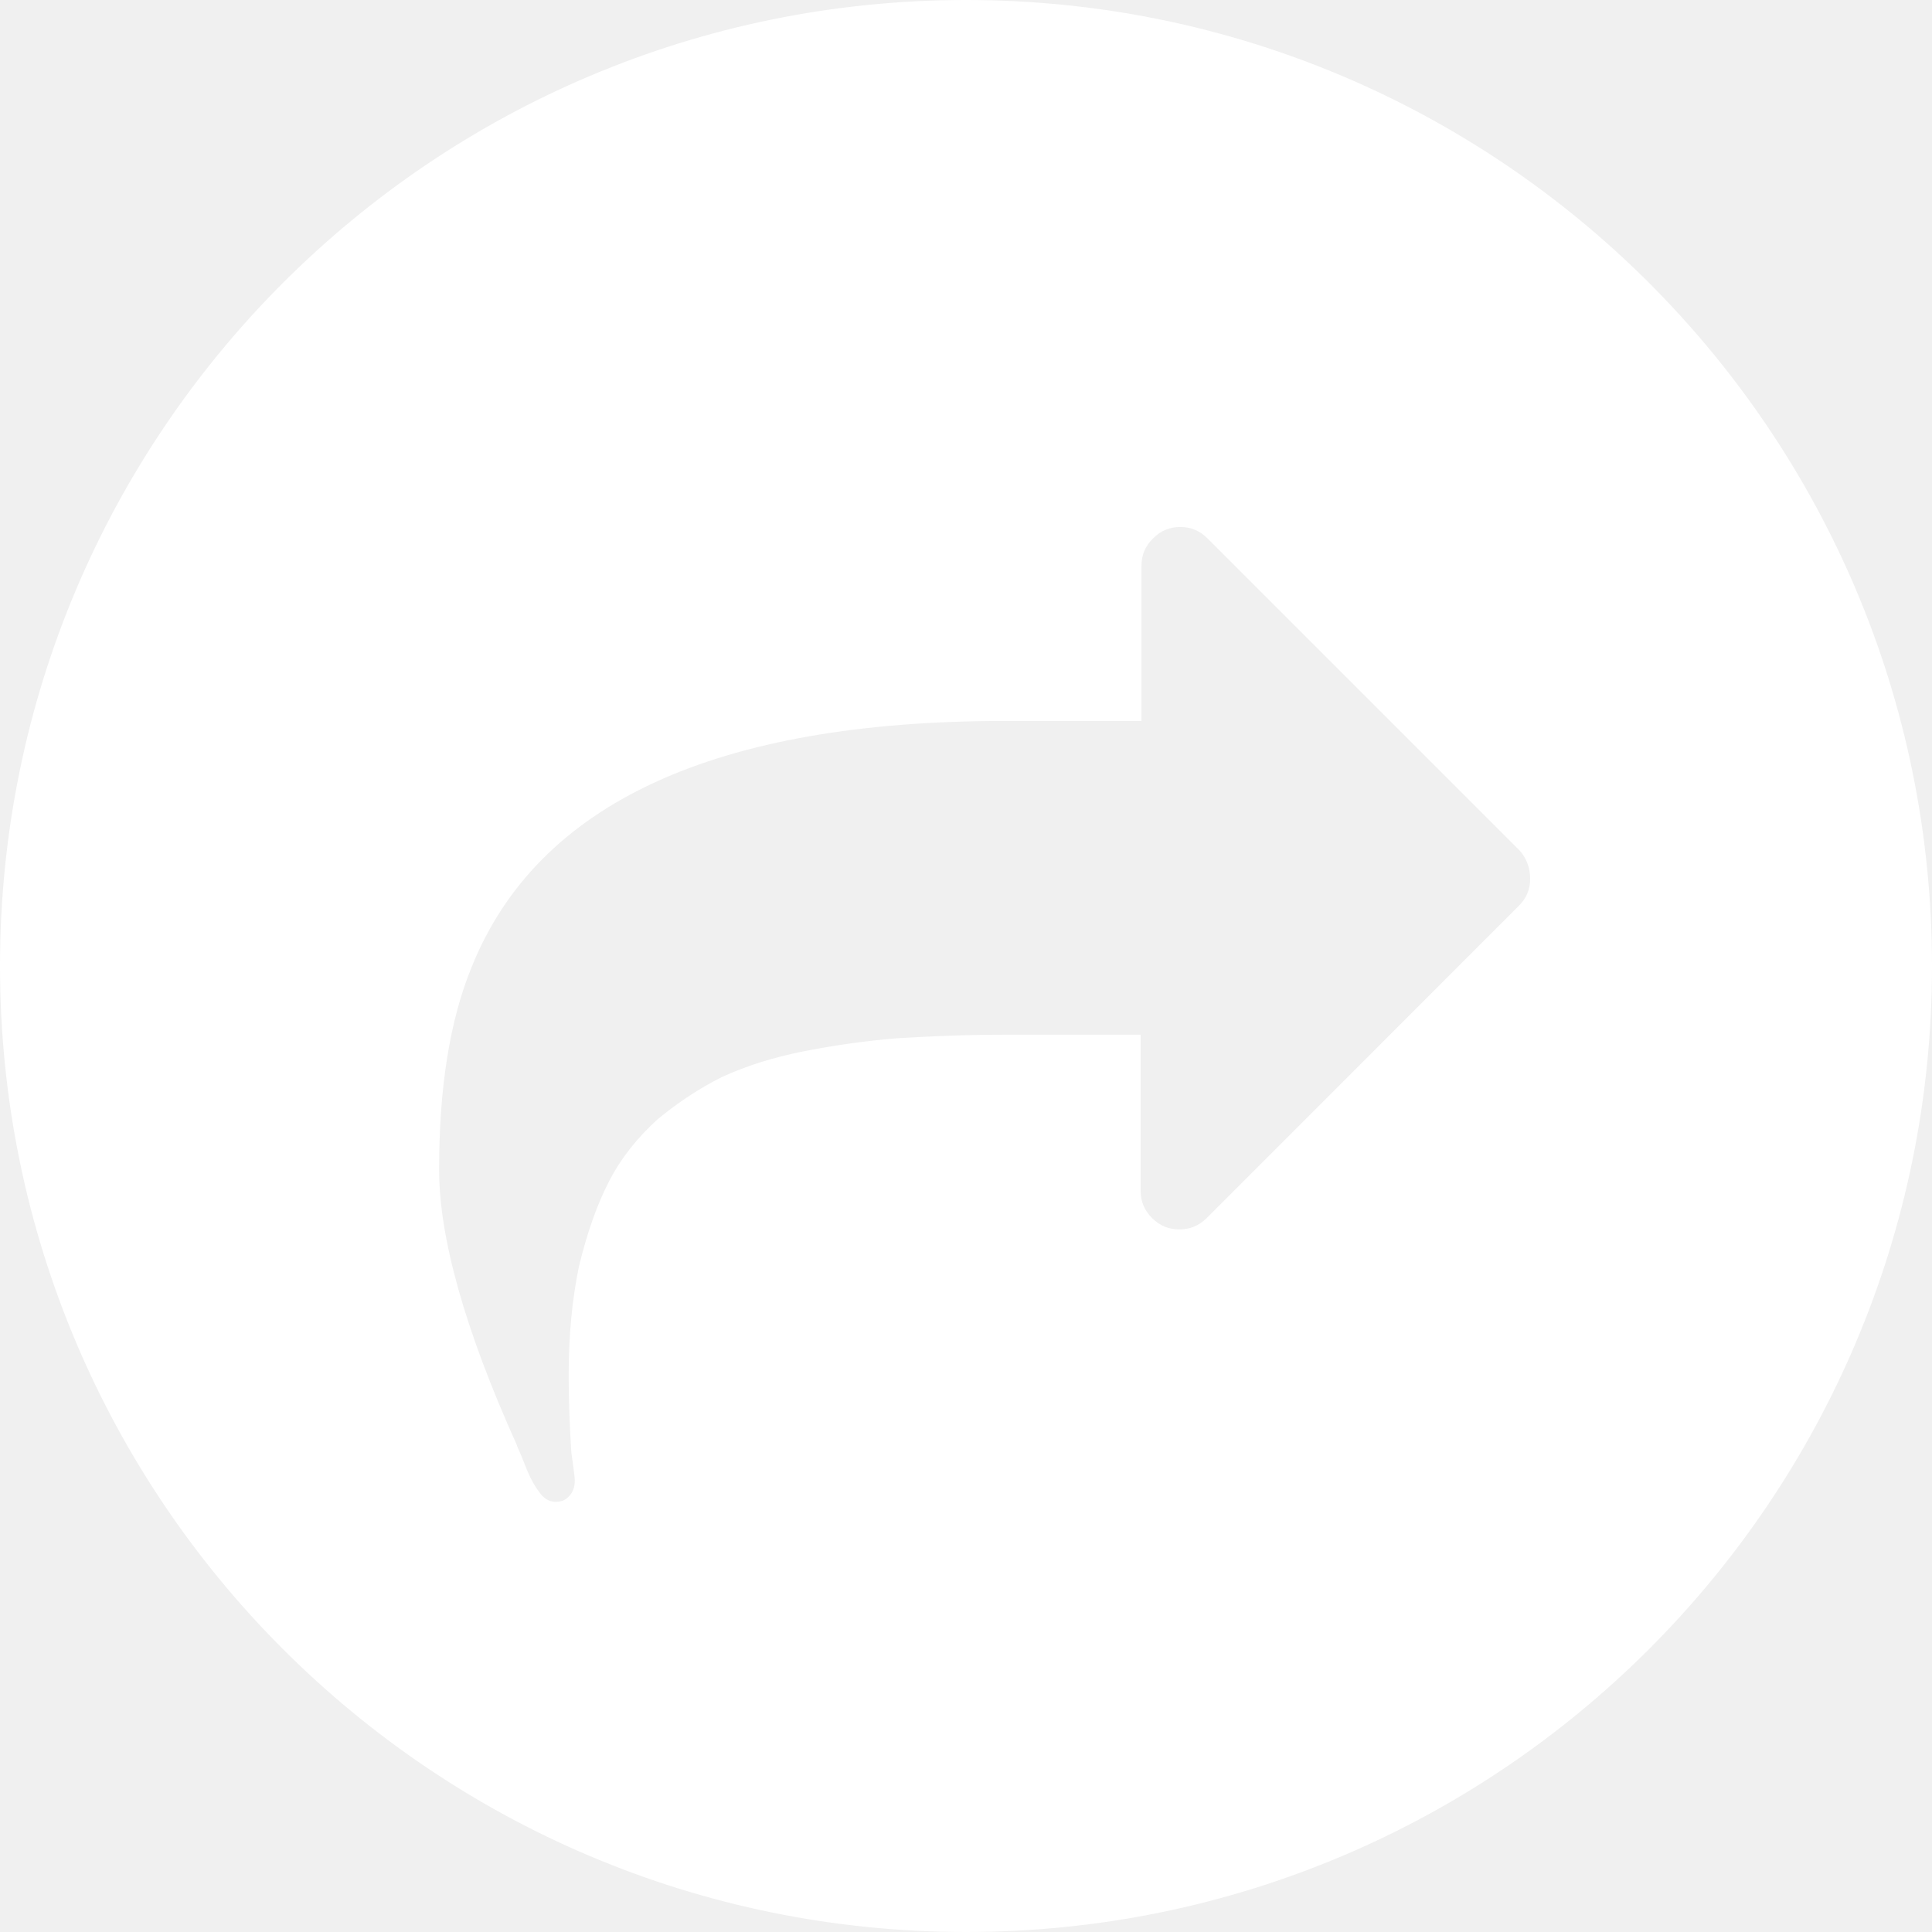
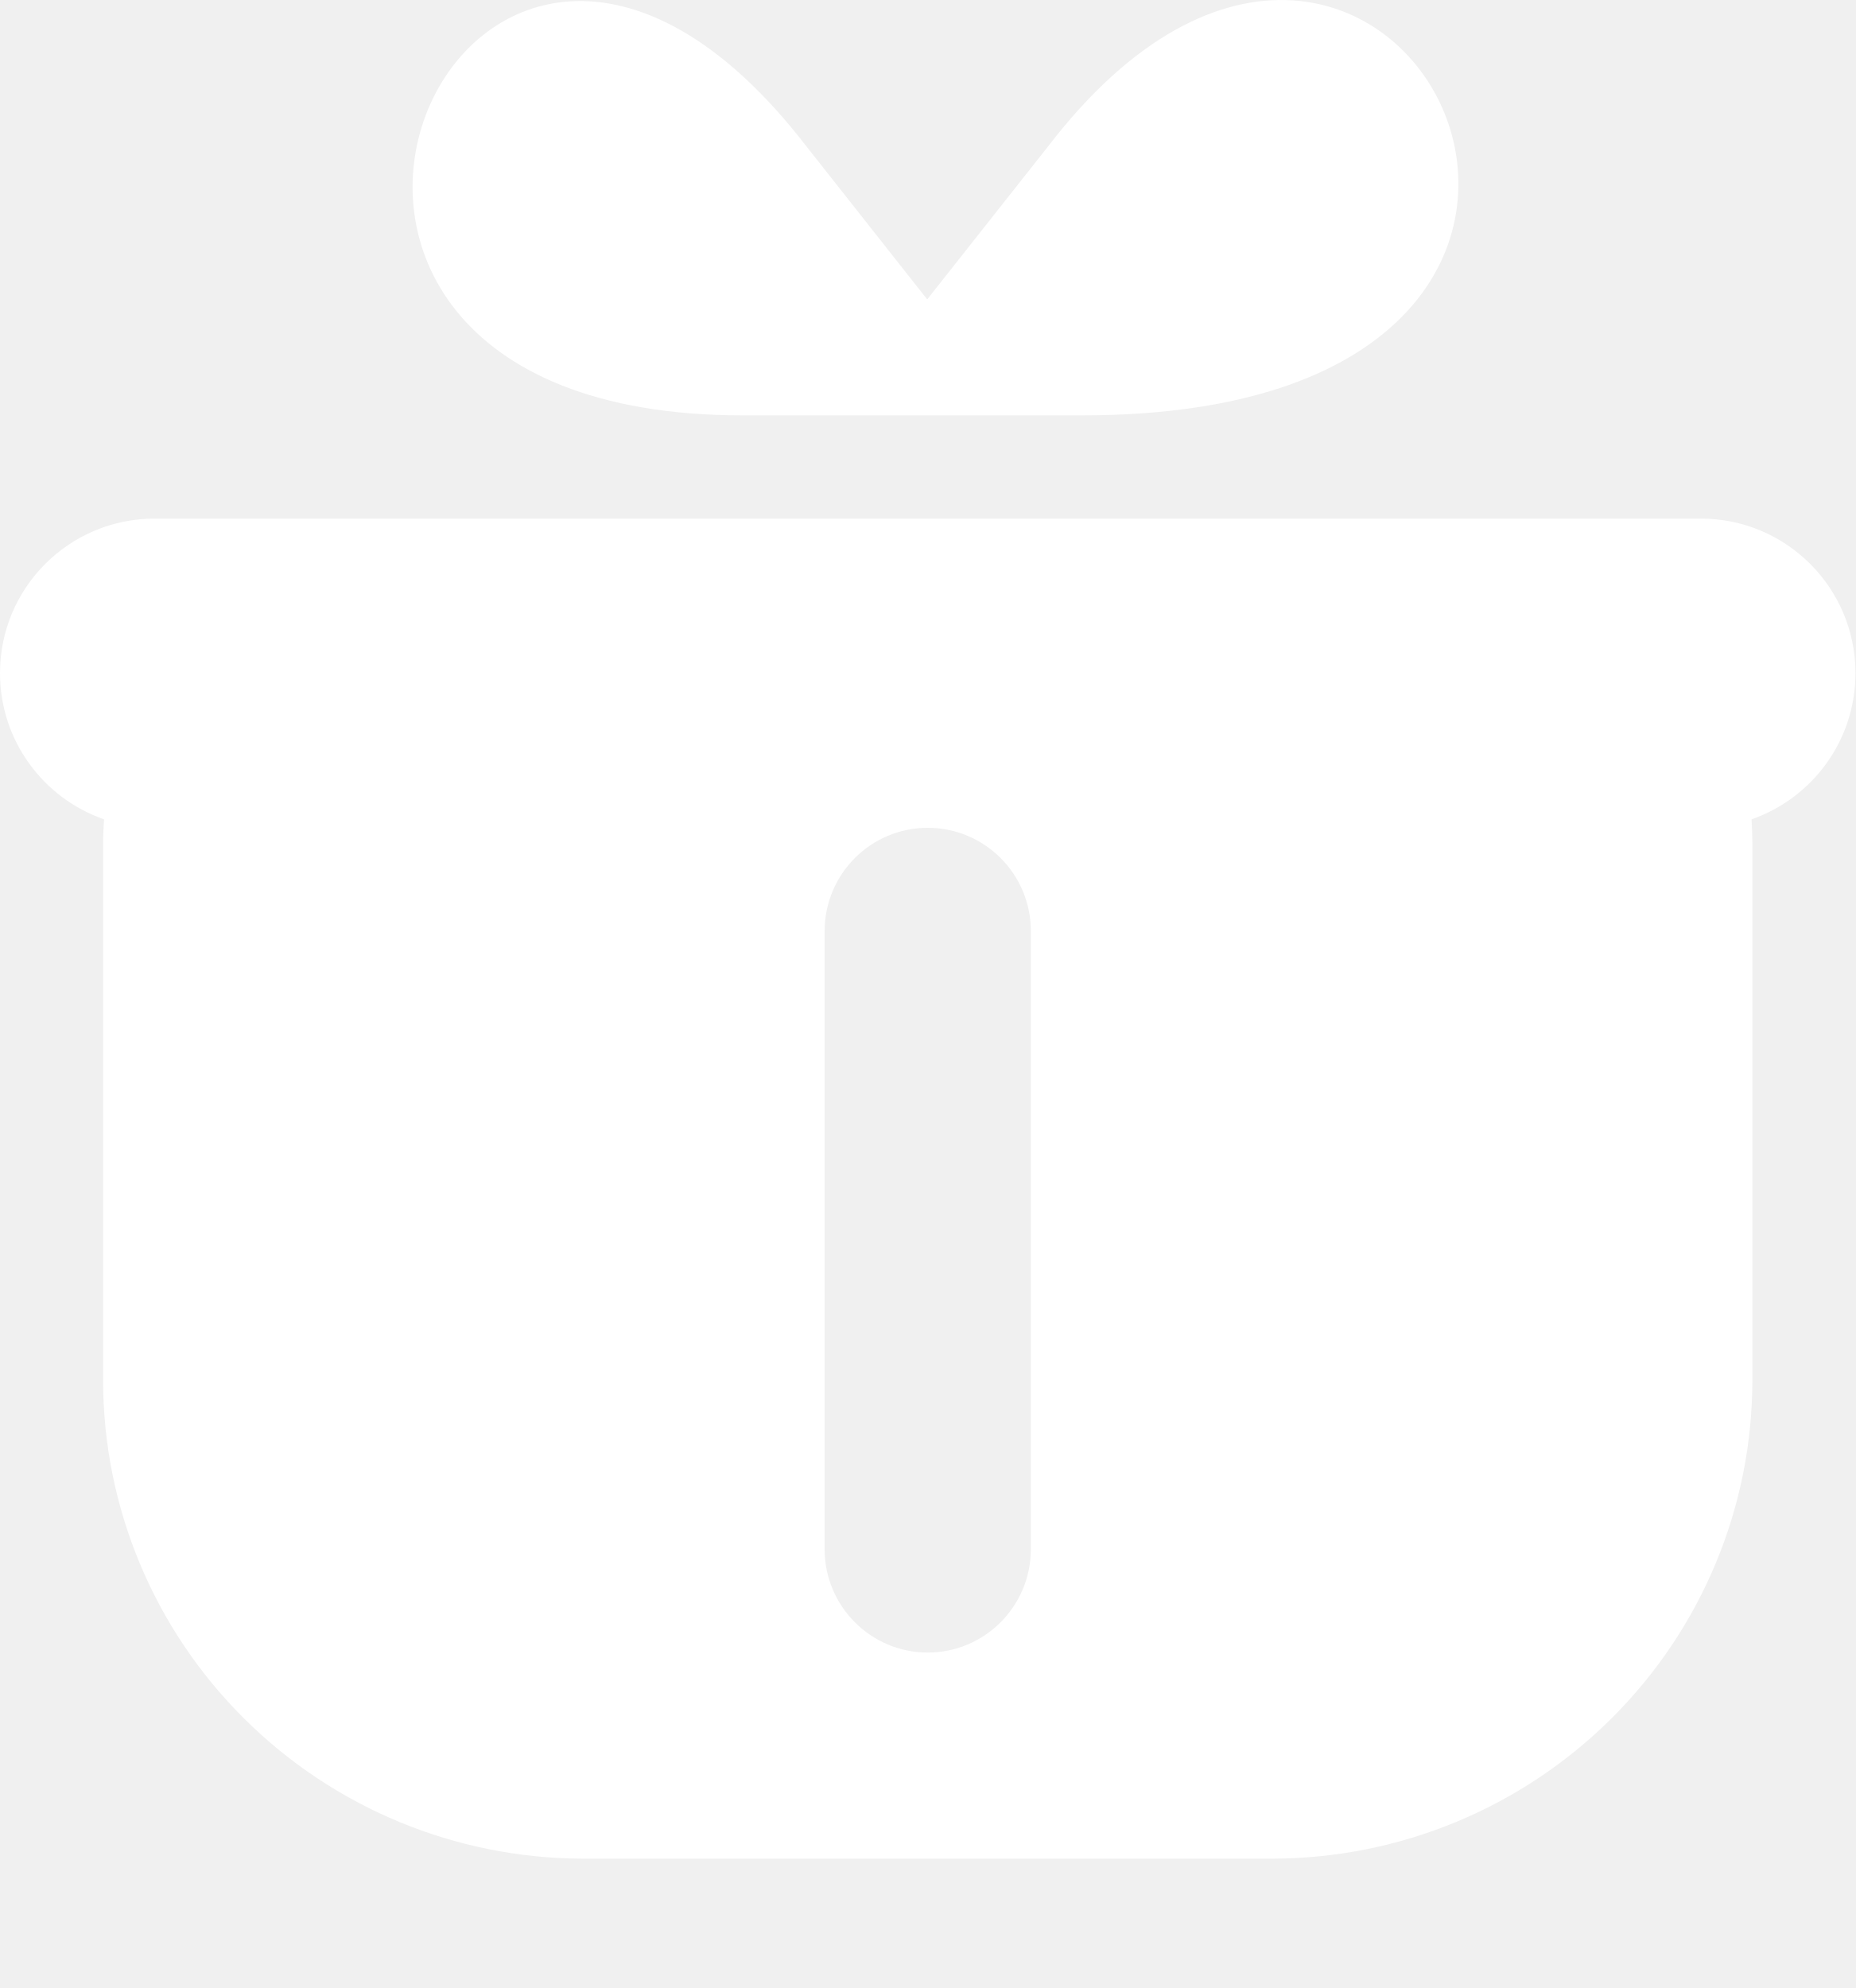
- <svg xmlns="http://www.w3.org/2000/svg" width="18" height="18" viewBox="0 0 18 18" fill="none">
-   <path d="M9 0C13.971 0 18 4.029 18 9C18 13.971 13.971 18 9 18C4.029 18 0 13.971 0 9C0 4.029 4.029 0 9 0ZM10.996 4.91C10.898 4.91 10.816 4.943 10.742 5.017C10.668 5.09 10.635 5.173 10.635 5.271V6.717H9.362C6.669 6.717 5.01 7.481 4.395 9.008C4.189 9.509 4.091 10.141 4.091 10.896C4.091 11.529 4.329 12.383 4.813 13.458C4.822 13.491 4.846 13.532 4.871 13.598C4.896 13.663 4.92 13.721 4.944 13.771C4.969 13.82 4.994 13.861 5.019 13.894C5.06 13.959 5.117 13.992 5.175 13.992C5.232 13.992 5.273 13.975 5.306 13.935C5.338 13.902 5.355 13.852 5.355 13.795C5.355 13.762 5.347 13.712 5.339 13.646C5.331 13.581 5.322 13.54 5.322 13.516C5.306 13.261 5.298 13.023 5.298 12.817C5.298 12.44 5.331 12.095 5.396 11.791C5.47 11.487 5.561 11.225 5.676 11.003C5.791 10.781 5.946 10.592 6.127 10.428C6.316 10.272 6.513 10.141 6.727 10.034C6.94 9.936 7.195 9.853 7.482 9.796C7.778 9.738 8.065 9.697 8.36 9.673C8.648 9.656 8.985 9.64 9.354 9.64H10.627V11.093C10.627 11.191 10.66 11.274 10.733 11.348C10.807 11.422 10.89 11.454 10.988 11.454C11.087 11.454 11.169 11.421 11.243 11.348L14.149 8.441C14.223 8.368 14.256 8.285 14.256 8.187C14.256 8.088 14.224 7.998 14.158 7.924L11.251 5.017C11.177 4.943 11.095 4.91 10.996 4.91Z" fill="white" />
+ <svg xmlns="http://www.w3.org/2000/svg" width="14" height="15" viewBox="0 0 14 15" fill="none">
+   <path d="M12.833 3.913C13.477 3.913 14 4.435 14 5.079C14 5.59 13.672 6.023 13.216 6.182C13.22 6.244 13.222 6.307 13.222 6.369V10.419C13.221 11.373 12.839 12.289 12.161 12.964C11.483 13.64 10.563 14.022 9.603 14.024H4.397C3.437 14.022 2.517 13.64 1.839 12.964C1.161 12.289 0.779 11.373 0.778 10.419V6.369C0.778 6.307 0.781 6.244 0.785 6.182C0.329 6.024 0 5.59 0 5.079C0 4.435 0.522 3.913 1.167 3.913H12.833ZM7 6.246C6.571 6.246 6.223 6.594 6.222 7.024V11.691C6.223 12.12 6.571 12.469 7 12.469C7.429 12.469 7.777 12.12 7.778 11.691V7.024C7.777 6.594 7.429 6.246 7 6.246ZM7.907 1.106C10.488 -2.261 13.222 3.134 8.167 3.134H5.601C1.167 3.134 3.508 -2.242 6.086 1.106L6.996 2.259L7.907 1.106Z" fill="white" />
</svg>
